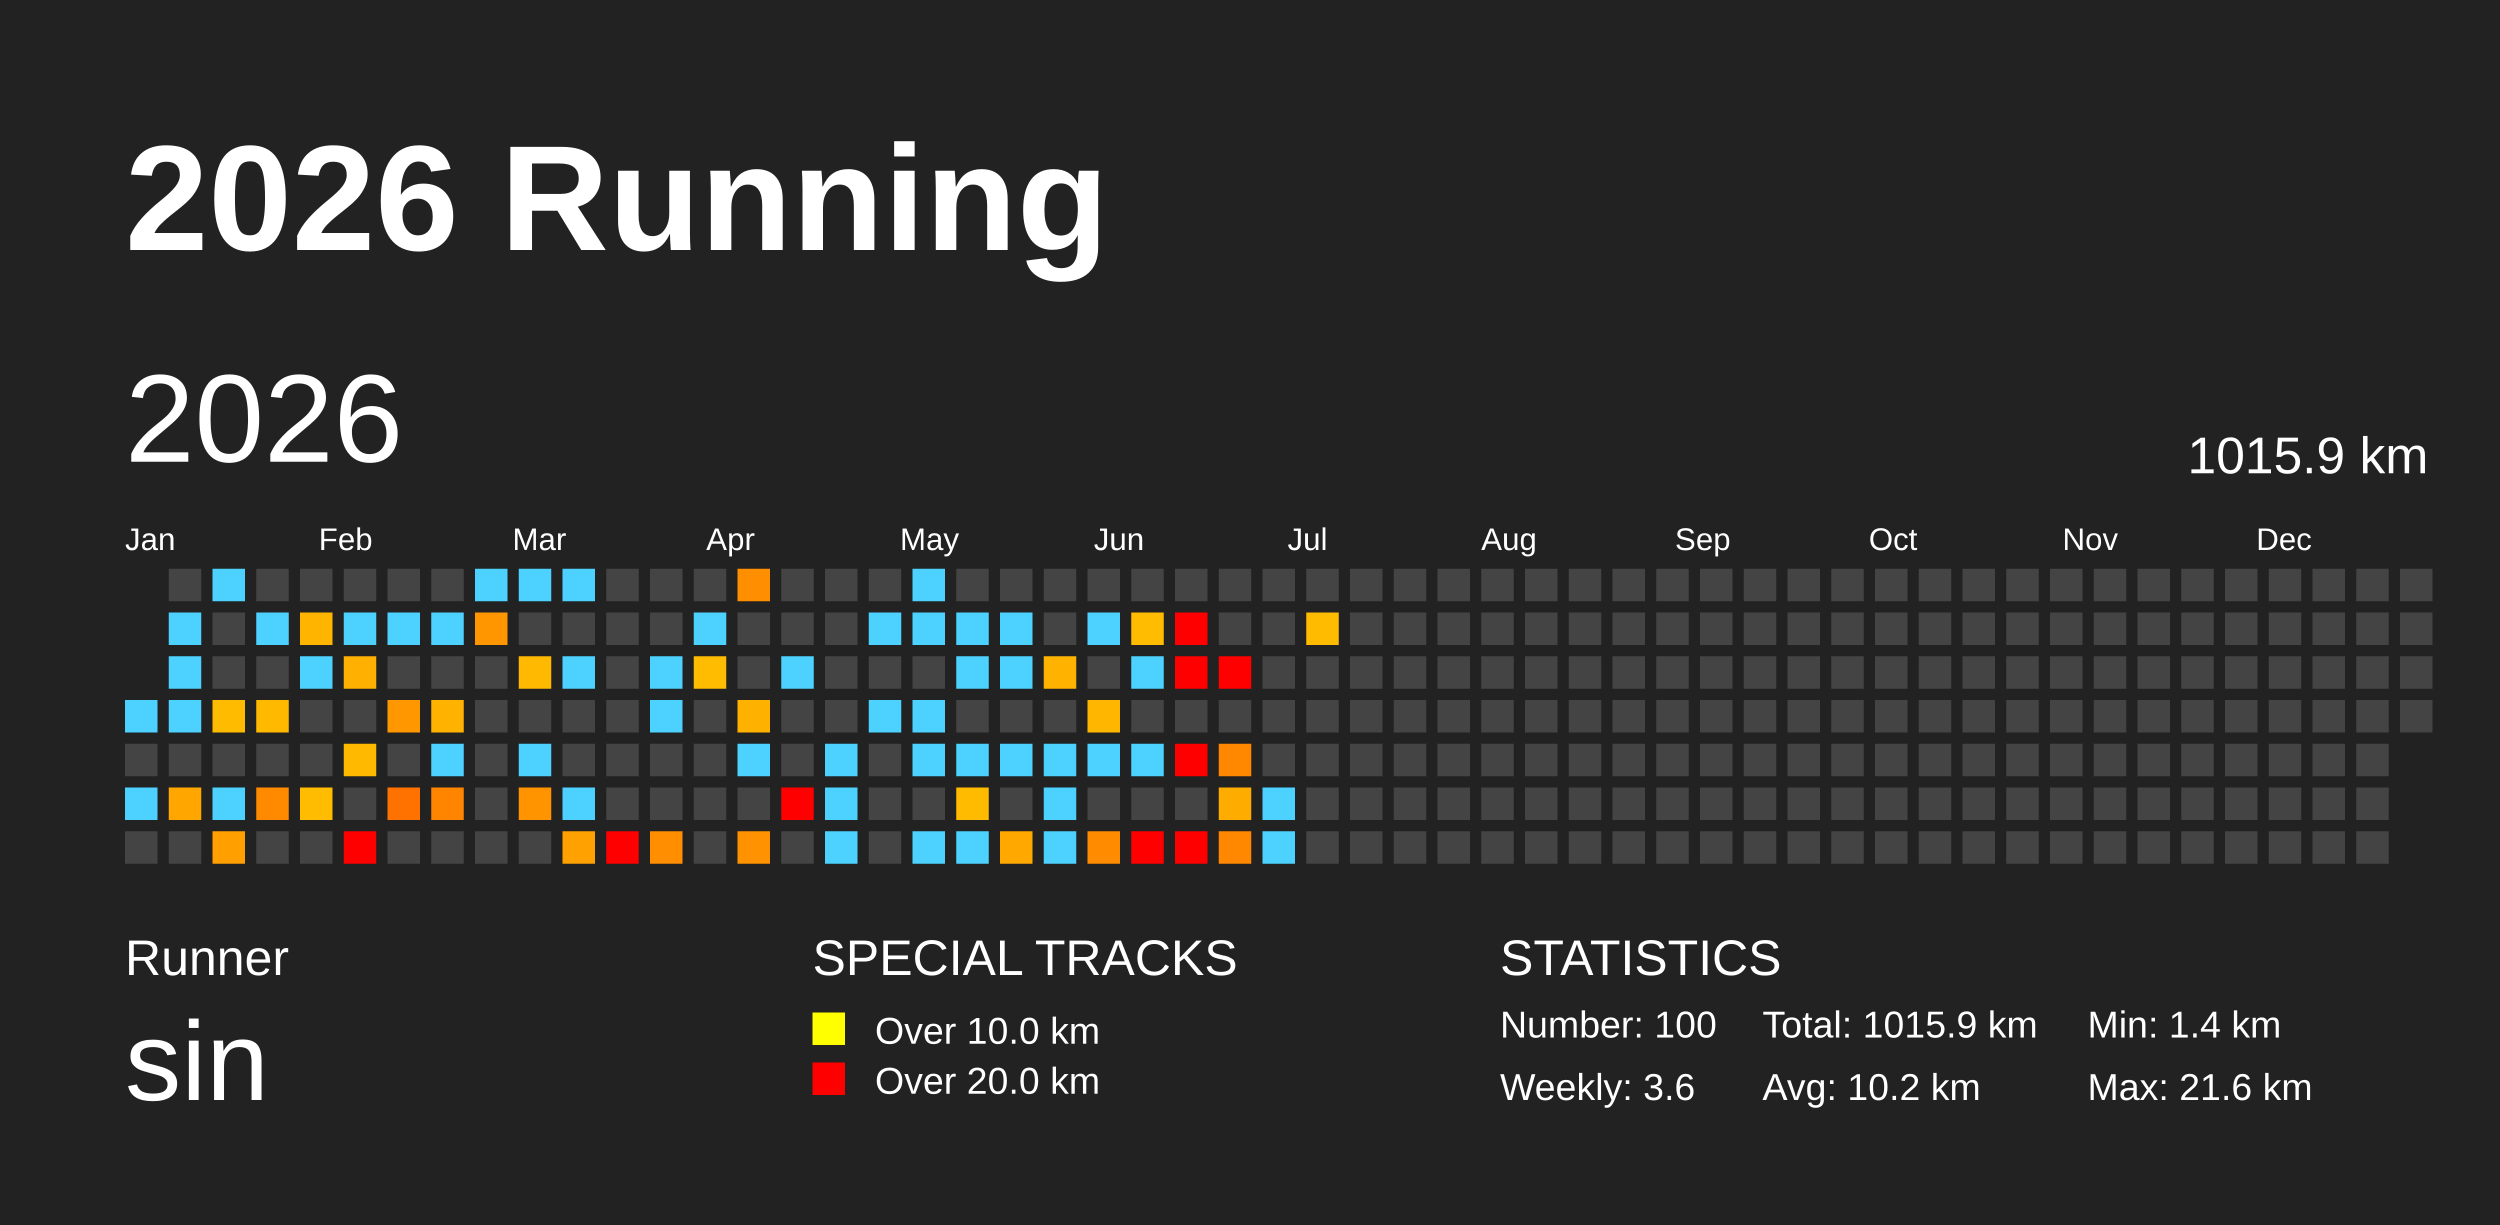
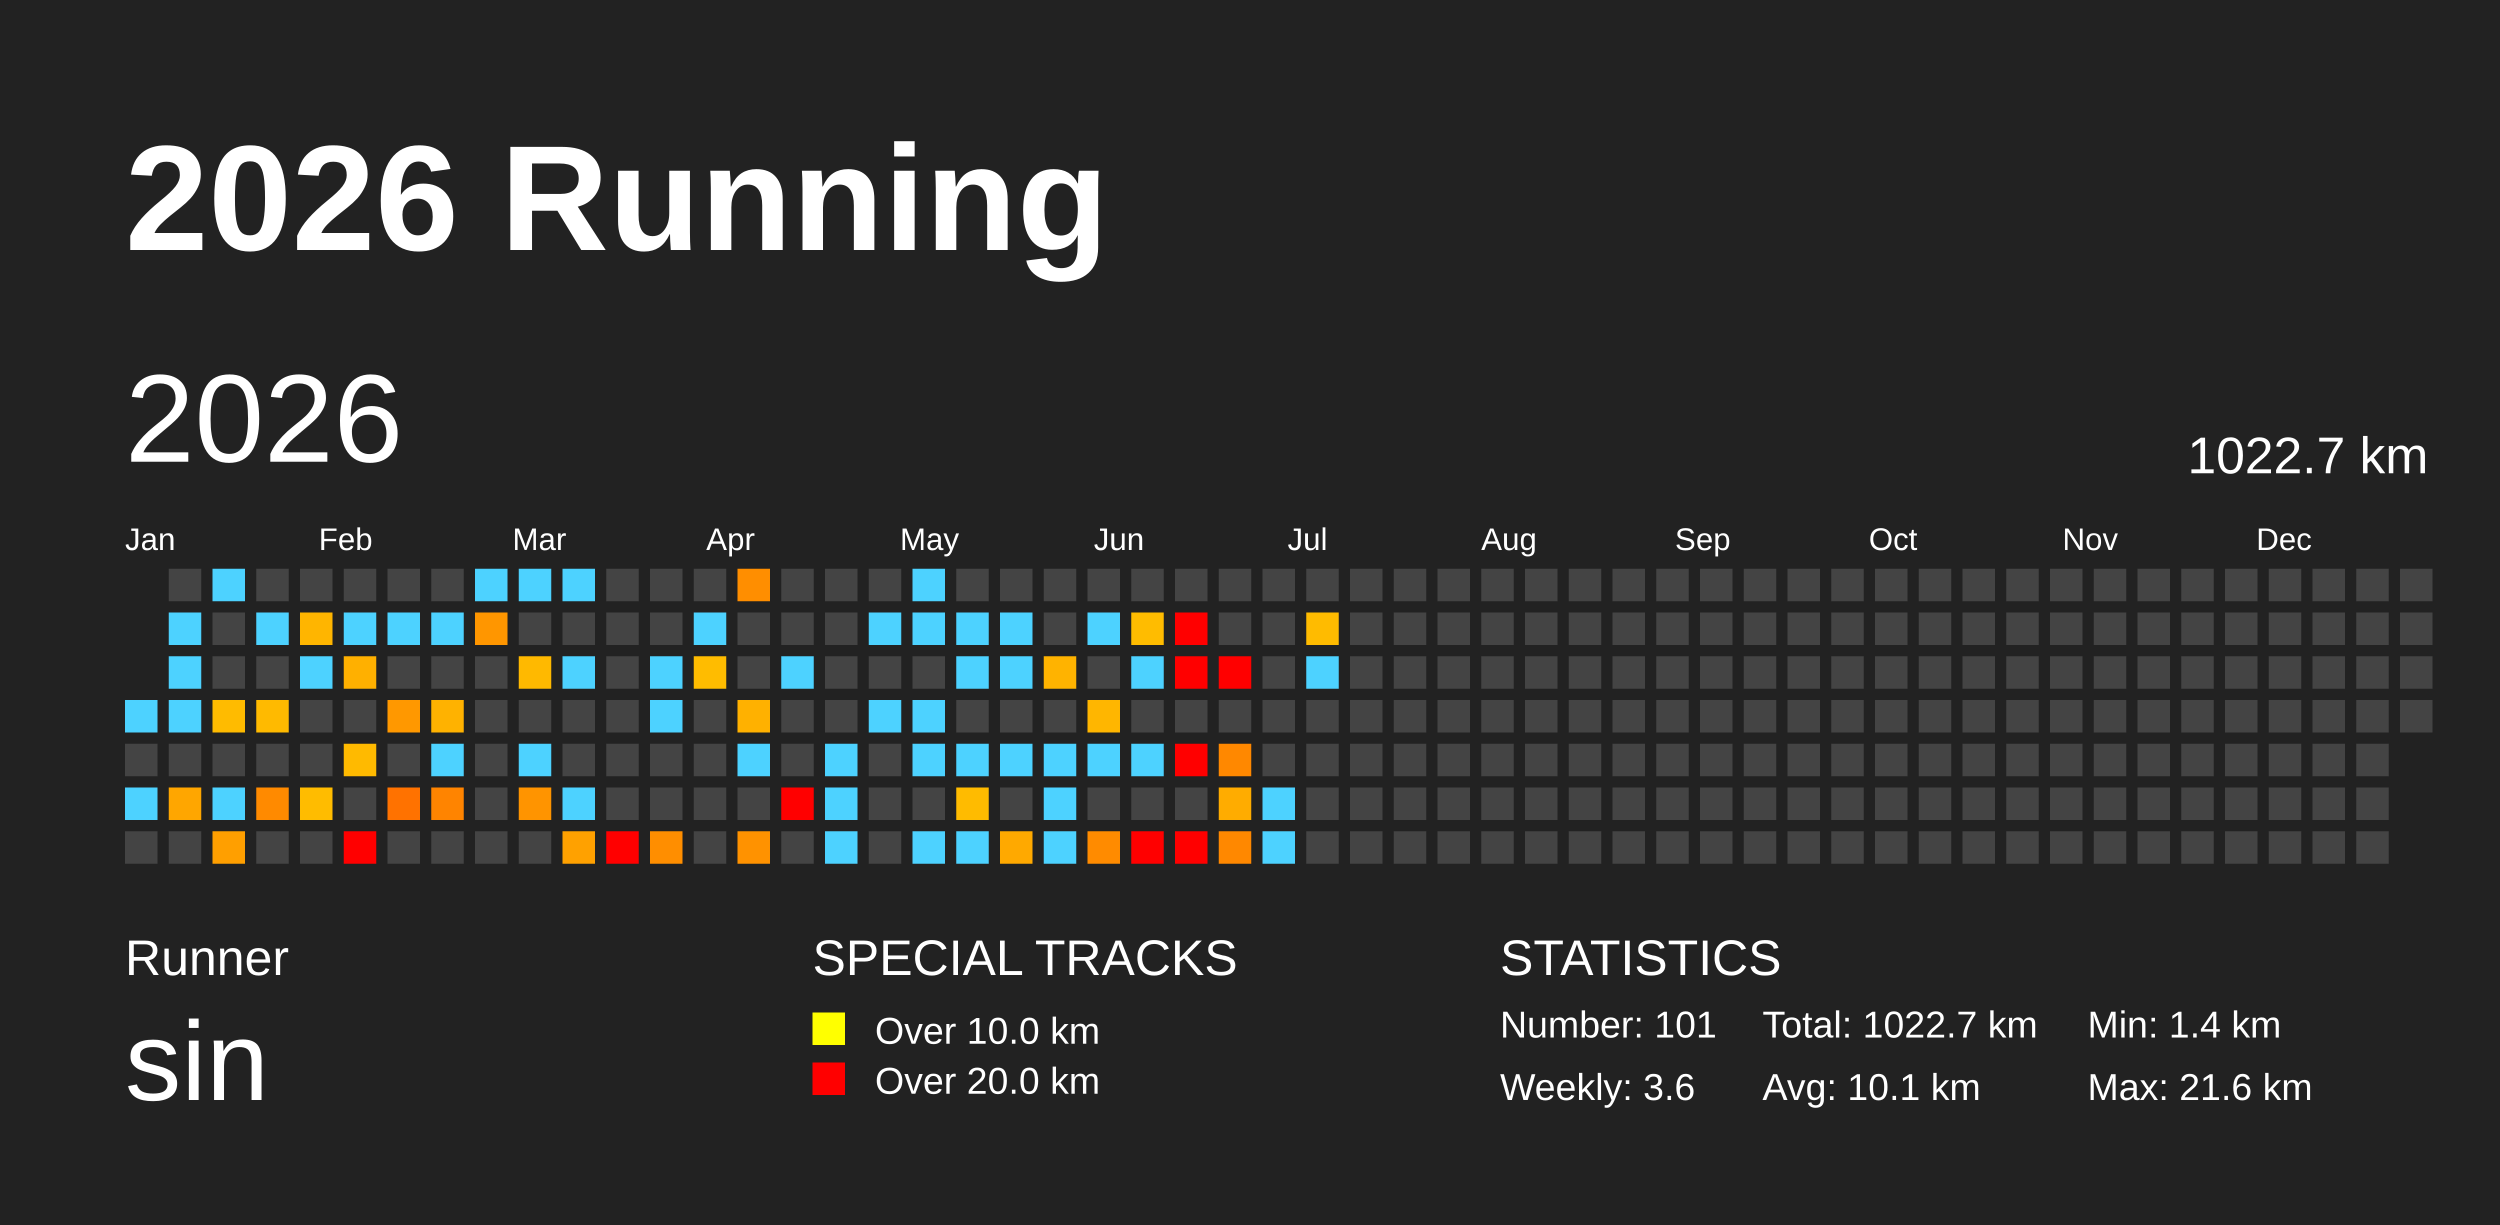
<svg xmlns="http://www.w3.org/2000/svg" baseProfile="full" height="98mm" version="1.1" viewBox="0,0,200,98" width="200mm">
  <defs />
  <rect fill="#222222" height="98" width="200" x="0" y="0" />
  <text fill="#FFFFFF" style="font-size:12px; font-family:Arial; font-weight:bold;" x="10" y="20">2026 Running</text>
  <text fill="#FFFFFF" style="font-size:4px; font-family:Arial" x="10" y="78">Runner</text>
  <text fill="#FFFFFF" style="font-size:9px; font-family:Arial" x="10" y="88">sin</text>
  <text fill="#FFFFFF" style="font-size:4px; font-family:Arial" x="65" y="78">SPECIAL TRACKS</text>
  <rect fill="yellow" height="2.6" width="2.6" x="65" y="81" />
  <text fill="#FFFFFF" style="font-size:3px; font-family:Arial" x="70" y="83.5">Over 10.0 km</text>
  <rect fill="red" height="2.6" width="2.6" x="65" y="85" />
  <text fill="#FFFFFF" style="font-size:3px; font-family:Arial" x="70" y="87.5">Over 20.0 km</text>
  <text fill="#FFFFFF" style="font-size:4px; font-family:Arial" x="120" y="78">STATISTICS</text>
-   <text fill="#FFFFFF" style="font-size:3px; font-family:Arial" x="120" y="83">Number: 100</text>
+   <text fill="#FFFFFF" style="font-size:3px; font-family:Arial" x="120" y="83">Number: 101</text>
  <text fill="#FFFFFF" style="font-size:3px; font-family:Arial" x="120" y="88">Weekly: 3.6</text>
-   <text fill="#FFFFFF" style="font-size:3px; font-family:Arial" x="141" y="83">Total: 1015.9 km</text>
-   <text fill="#FFFFFF" style="font-size:3px; font-family:Arial" x="141" y="88">Avg: 10.2 km</text>
+   <text fill="#FFFFFF" style="font-size:3px; font-family:Arial" x="141" y="83">Total: 1022.7 km</text>
+   <text fill="#FFFFFF" style="font-size:3px; font-family:Arial" x="141" y="88">Avg: 10.1 km</text>
  <text fill="#FFFFFF" style="font-size:3px; font-family:Arial" x="167" y="83">Min: 1.4 km</text>
  <text fill="#FFFFFF" style="font-size:3px; font-family:Arial" x="167" y="88">Max: 21.6 km</text>
  <text dominant-baseline="hanging" fill="#FFFFFF" style="font-size:10.0px; font-family:Arial;" x="10" y="30">2026</text>
-   <text dominant-baseline="hanging" fill="#FFFFFF" style="font-size:4.125px; font-family:Arial;" x="175" y="35">1015.9 km</text>
+   <text dominant-baseline="hanging" fill="#FFFFFF" style="font-size:4.125px; font-family:Arial;" x="175" y="35">1022.7 km</text>
  <text fill="#FFFFFF" style="font-size:2.5px; font-family:Arial" x="10.0" y="44">Jan</text>
  <text fill="#FFFFFF" style="font-size:2.5px; font-family:Arial" x="25.5" y="44">Feb</text>
  <text fill="#FFFFFF" style="font-size:2.5px; font-family:Arial" x="41.0" y="44">Mar</text>
  <text fill="#FFFFFF" style="font-size:2.5px; font-family:Arial" x="56.5" y="44">Apr</text>
  <text fill="#FFFFFF" style="font-size:2.5px; font-family:Arial" x="72.0" y="44">May</text>
  <text fill="#FFFFFF" style="font-size:2.5px; font-family:Arial" x="87.5" y="44">Jun</text>
  <text fill="#FFFFFF" style="font-size:2.5px; font-family:Arial" x="103.0" y="44">Jul</text>
  <text fill="#FFFFFF" style="font-size:2.5px; font-family:Arial" x="118.5" y="44">Aug</text>
  <text fill="#FFFFFF" style="font-size:2.5px; font-family:Arial" x="134.0" y="44">Sep</text>
  <text fill="#FFFFFF" style="font-size:2.5px; font-family:Arial" x="149.5" y="44">Oct</text>
  <text fill="#FFFFFF" style="font-size:2.5px; font-family:Arial" x="165.0" y="44">Nov</text>
  <text fill="#FFFFFF" style="font-size:2.5px; font-family:Arial" x="180.5" y="44">Dec</text>
  <rect fill="#4dd2ff" height="2.6" width="2.6" x="10.0" y="56.0" />
  <rect fill="#444444" height="2.6" width="2.6" x="10.0" y="59.5" />
  <rect fill="#4dd2ff" height="2.6" width="2.6" x="10.0" y="63.0" />
  <rect fill="#444444" height="2.6" width="2.6" x="10.0" y="66.5" />
  <rect fill="#444444" height="2.6" width="2.6" x="13.5" y="45.5" />
  <rect fill="#4dd2ff" height="2.6" width="2.6" x="13.5" y="49.0" />
  <rect fill="#4dd2ff" height="2.6" width="2.6" x="13.5" y="52.5" />
  <rect fill="#4dd2ff" height="2.6" width="2.6" x="13.5" y="56.0" />
  <rect fill="#444444" height="2.6" width="2.6" x="13.5" y="59.5" />
  <rect fill="#ffa600" height="2.6" width="2.6" x="13.5" y="63.0" />
  <rect fill="#444444" height="2.6" width="2.6" x="13.5" y="66.5" />
  <rect fill="#4dd2ff" height="2.6" width="2.6" x="17.0" y="45.5" />
  <rect fill="#444444" height="2.6" width="2.6" x="17.0" y="49.0" />
  <rect fill="#444444" height="2.6" width="2.6" x="17.0" y="52.5" />
  <rect fill="#ffbb00" height="2.6" width="2.6" x="17.0" y="56.0" />
  <rect fill="#444444" height="2.6" width="2.6" x="17.0" y="59.5" />
  <rect fill="#4dd2ff" height="2.6" width="2.6" x="17.0" y="63.0" />
  <rect fill="#ff9f00" height="2.6" width="2.6" x="17.0" y="66.5" />
  <rect fill="#444444" height="2.6" width="2.6" x="20.5" y="45.5" />
  <rect fill="#4dd2ff" height="2.6" width="2.6" x="20.5" y="49.0" />
  <rect fill="#444444" height="2.6" width="2.6" x="20.5" y="52.5" />
  <rect fill="#ffba00" height="2.6" width="2.6" x="20.5" y="56.0" />
  <rect fill="#444444" height="2.6" width="2.6" x="20.5" y="59.5" />
  <rect fill="#ff8a00" height="2.6" width="2.6" x="20.5" y="63.0" />
  <rect fill="#444444" height="2.6" width="2.6" x="20.5" y="66.5" />
  <rect fill="#444444" height="2.6" width="2.6" x="24.0" y="45.5" />
  <rect fill="#ffb500" height="2.6" width="2.6" x="24.0" y="49.0" />
  <rect fill="#4dd2ff" height="2.6" width="2.6" x="24.0" y="52.5" />
  <rect fill="#444444" height="2.6" width="2.6" x="24.0" y="56.0" />
  <rect fill="#444444" height="2.6" width="2.6" x="24.0" y="59.5" />
  <rect fill="#ffbc00" height="2.6" width="2.6" x="24.0" y="63.0" />
  <rect fill="#444444" height="2.6" width="2.6" x="24.0" y="66.5" />
  <rect fill="#444444" height="2.6" width="2.6" x="27.5" y="45.5" />
  <rect fill="#4dd2ff" height="2.6" width="2.6" x="27.5" y="49.0" />
  <rect fill="#ffb000" height="2.6" width="2.6" x="27.5" y="52.5" />
  <rect fill="#444444" height="2.6" width="2.6" x="27.5" y="56.0" />
  <rect fill="#ffba00" height="2.6" width="2.6" x="27.5" y="59.5" />
  <rect fill="#444444" height="2.6" width="2.6" x="27.5" y="63.0" />
  <rect fill="red" height="2.6" width="2.6" x="27.5" y="66.5" />
  <rect fill="#444444" height="2.6" width="2.6" x="31.0" y="45.5" />
  <rect fill="#4dd2ff" height="2.6" width="2.6" x="31.0" y="49.0" />
  <rect fill="#444444" height="2.6" width="2.6" x="31.0" y="52.5" />
  <rect fill="#ff9800" height="2.6" width="2.6" x="31.0" y="56.0" />
  <rect fill="#444444" height="2.6" width="2.6" x="31.0" y="59.5" />
  <rect fill="#ff7200" height="2.6" width="2.6" x="31.0" y="63.0" />
  <rect fill="#444444" height="2.6" width="2.6" x="31.0" y="66.5" />
  <rect fill="#444444" height="2.6" width="2.6" x="34.5" y="45.5" />
  <rect fill="#4dd2ff" height="2.6" width="2.6" x="34.5" y="49.0" />
  <rect fill="#444444" height="2.6" width="2.6" x="34.5" y="52.5" />
  <rect fill="#ffb200" height="2.6" width="2.6" x="34.5" y="56.0" />
  <rect fill="#4dd2ff" height="2.6" width="2.6" x="34.5" y="59.5" />
  <rect fill="#ff8400" height="2.6" width="2.6" x="34.5" y="63.0" />
  <rect fill="#444444" height="2.6" width="2.6" x="34.5" y="66.5" />
  <rect fill="#4dd2ff" height="2.6" width="2.6" x="38.0" y="45.5" />
  <rect fill="#ff9600" height="2.6" width="2.6" x="38.0" y="49.0" />
  <rect fill="#444444" height="2.6" width="2.6" x="38.0" y="52.5" />
  <rect fill="#444444" height="2.6" width="2.6" x="38.0" y="56.0" />
  <rect fill="#444444" height="2.6" width="2.6" x="38.0" y="59.5" />
  <rect fill="#444444" height="2.6" width="2.6" x="38.0" y="63.0" />
  <rect fill="#444444" height="2.6" width="2.6" x="38.0" y="66.5" />
  <rect fill="#4dd2ff" height="2.6" width="2.6" x="41.5" y="45.5" />
  <rect fill="#444444" height="2.6" width="2.6" x="41.5" y="49.0" />
  <rect fill="#ffb900" height="2.6" width="2.6" x="41.5" y="52.5" />
  <rect fill="#444444" height="2.6" width="2.6" x="41.5" y="56.0" />
  <rect fill="#4dd2ff" height="2.6" width="2.6" x="41.5" y="59.5" />
  <rect fill="#ff9400" height="2.6" width="2.6" x="41.5" y="63.0" />
  <rect fill="#444444" height="2.6" width="2.6" x="41.5" y="66.5" />
  <rect fill="#4dd2ff" height="2.6" width="2.6" x="45.0" y="45.5" />
  <rect fill="#444444" height="2.6" width="2.6" x="45.0" y="49.0" />
  <rect fill="#4dd2ff" height="2.6" width="2.6" x="45.0" y="52.5" />
  <rect fill="#444444" height="2.6" width="2.6" x="45.0" y="56.0" />
  <rect fill="#444444" height="2.6" width="2.6" x="45.0" y="59.5" />
  <rect fill="#4dd2ff" height="2.6" width="2.6" x="45.0" y="63.0" />
  <rect fill="#ffa100" height="2.6" width="2.6" x="45.0" y="66.5" />
  <rect fill="#444444" height="2.6" width="2.6" x="48.5" y="45.5" />
  <rect fill="#444444" height="2.6" width="2.6" x="48.5" y="49.0" />
  <rect fill="#444444" height="2.6" width="2.6" x="48.5" y="52.5" />
  <rect fill="#444444" height="2.6" width="2.6" x="48.5" y="56.0" />
  <rect fill="#444444" height="2.6" width="2.6" x="48.5" y="59.5" />
  <rect fill="#444444" height="2.6" width="2.6" x="48.5" y="63.0" />
  <rect fill="red" height="2.6" width="2.6" x="48.5" y="66.5" />
  <rect fill="#444444" height="2.6" width="2.6" x="52.0" y="45.5" />
  <rect fill="#444444" height="2.6" width="2.6" x="52.0" y="49.0" />
  <rect fill="#4dd2ff" height="2.6" width="2.6" x="52.0" y="52.5" />
  <rect fill="#4dd2ff" height="2.6" width="2.6" x="52.0" y="56.0" />
  <rect fill="#444444" height="2.6" width="2.6" x="52.0" y="59.5" />
  <rect fill="#444444" height="2.6" width="2.6" x="52.0" y="63.0" />
  <rect fill="#ff8e00" height="2.6" width="2.6" x="52.0" y="66.5" />
  <rect fill="#444444" height="2.6" width="2.6" x="55.5" y="45.5" />
  <rect fill="#4dd2ff" height="2.6" width="2.6" x="55.5" y="49.0" />
  <rect fill="#ffbc00" height="2.6" width="2.6" x="55.5" y="52.5" />
  <rect fill="#444444" height="2.6" width="2.6" x="55.5" y="56.0" />
  <rect fill="#444444" height="2.6" width="2.6" x="55.5" y="59.5" />
  <rect fill="#444444" height="2.6" width="2.6" x="55.5" y="63.0" />
  <rect fill="#444444" height="2.6" width="2.6" x="55.5" y="66.5" />
  <rect fill="#ff8e00" height="2.6" width="2.6" x="59.0" y="45.5" />
  <rect fill="#444444" height="2.6" width="2.6" x="59.0" y="49.0" />
  <rect fill="#444444" height="2.6" width="2.6" x="59.0" y="52.5" />
  <rect fill="#ffb100" height="2.6" width="2.6" x="59.0" y="56.0" />
  <rect fill="#4dd2ff" height="2.6" width="2.6" x="59.0" y="59.5" />
  <rect fill="#444444" height="2.6" width="2.6" x="59.0" y="63.0" />
  <rect fill="#ff9200" height="2.6" width="2.6" x="59.0" y="66.5" />
  <rect fill="#444444" height="2.6" width="2.6" x="62.5" y="45.5" />
  <rect fill="#444444" height="2.6" width="2.6" x="62.5" y="49.0" />
  <rect fill="#4dd2ff" height="2.6" width="2.6" x="62.5" y="52.5" />
  <rect fill="#444444" height="2.6" width="2.6" x="62.5" y="56.0" />
  <rect fill="#444444" height="2.6" width="2.6" x="62.5" y="59.5" />
  <rect fill="red" height="2.6" width="2.6" x="62.5" y="63.0" />
  <rect fill="#444444" height="2.6" width="2.6" x="62.5" y="66.5" />
  <rect fill="#444444" height="2.6" width="2.6" x="66.0" y="45.5" />
  <rect fill="#444444" height="2.6" width="2.6" x="66.0" y="49.0" />
  <rect fill="#444444" height="2.6" width="2.6" x="66.0" y="52.5" />
  <rect fill="#444444" height="2.6" width="2.6" x="66.0" y="56.0" />
  <rect fill="#4dd2ff" height="2.6" width="2.6" x="66.0" y="59.5" />
  <rect fill="#4dd2ff" height="2.6" width="2.6" x="66.0" y="63.0" />
  <rect fill="#4dd2ff" height="2.6" width="2.6" x="66.0" y="66.5" />
  <rect fill="#444444" height="2.6" width="2.6" x="69.5" y="45.5" />
  <rect fill="#4dd2ff" height="2.6" width="2.6" x="69.5" y="49.0" />
  <rect fill="#444444" height="2.6" width="2.6" x="69.5" y="52.5" />
  <rect fill="#4dd2ff" height="2.6" width="2.6" x="69.5" y="56.0" />
  <rect fill="#444444" height="2.6" width="2.6" x="69.5" y="59.5" />
  <rect fill="#444444" height="2.6" width="2.6" x="69.5" y="63.0" />
  <rect fill="#444444" height="2.6" width="2.6" x="69.5" y="66.5" />
  <rect fill="#4dd2ff" height="2.6" width="2.6" x="73.0" y="45.5" />
  <rect fill="#4dd2ff" height="2.6" width="2.6" x="73.0" y="49.0" />
  <rect fill="#444444" height="2.6" width="2.6" x="73.0" y="52.5" />
  <rect fill="#4dd2ff" height="2.6" width="2.6" x="73.0" y="56.0" />
  <rect fill="#4dd2ff" height="2.6" width="2.6" x="73.0" y="59.5" />
  <rect fill="#444444" height="2.6" width="2.6" x="73.0" y="63.0" />
  <rect fill="#4dd2ff" height="2.6" width="2.6" x="73.0" y="66.5" />
  <rect fill="#444444" height="2.6" width="2.6" x="76.5" y="45.5" />
  <rect fill="#4dd2ff" height="2.6" width="2.6" x="76.5" y="49.0" />
  <rect fill="#4dd2ff" height="2.6" width="2.6" x="76.5" y="52.5" />
  <rect fill="#444444" height="2.6" width="2.6" x="76.5" y="56.0" />
  <rect fill="#4dd2ff" height="2.6" width="2.6" x="76.5" y="59.5" />
  <rect fill="#ffbb00" height="2.6" width="2.6" x="76.5" y="63.0" />
  <rect fill="#4dd2ff" height="2.6" width="2.6" x="76.5" y="66.5" />
  <rect fill="#444444" height="2.6" width="2.6" x="80.0" y="45.5" />
  <rect fill="#4dd2ff" height="2.6" width="2.6" x="80.0" y="49.0" />
  <rect fill="#4dd2ff" height="2.6" width="2.6" x="80.0" y="52.5" />
  <rect fill="#444444" height="2.6" width="2.6" x="80.0" y="56.0" />
  <rect fill="#4dd2ff" height="2.6" width="2.6" x="80.0" y="59.5" />
  <rect fill="#444444" height="2.6" width="2.6" x="80.0" y="63.0" />
  <rect fill="#ffa900" height="2.6" width="2.6" x="80.0" y="66.5" />
  <rect fill="#444444" height="2.6" width="2.6" x="83.5" y="45.5" />
  <rect fill="#444444" height="2.6" width="2.6" x="83.5" y="49.0" />
  <rect fill="#ffb300" height="2.6" width="2.6" x="83.5" y="52.5" />
  <rect fill="#444444" height="2.6" width="2.6" x="83.5" y="56.0" />
  <rect fill="#4dd2ff" height="2.6" width="2.6" x="83.5" y="59.5" />
  <rect fill="#4dd2ff" height="2.6" width="2.6" x="83.5" y="63.0" />
  <rect fill="#4dd2ff" height="2.6" width="2.6" x="83.5" y="66.5" />
  <rect fill="#444444" height="2.6" width="2.6" x="87.0" y="45.5" />
  <rect fill="#4dd2ff" height="2.6" width="2.6" x="87.0" y="49.0" />
  <rect fill="#444444" height="2.6" width="2.6" x="87.0" y="52.5" />
  <rect fill="#ffb600" height="2.6" width="2.6" x="87.0" y="56.0" />
  <rect fill="#4dd2ff" height="2.6" width="2.6" x="87.0" y="59.5" />
  <rect fill="#444444" height="2.6" width="2.6" x="87.0" y="63.0" />
  <rect fill="#ff8b00" height="2.6" width="2.6" x="87.0" y="66.5" />
  <rect fill="#444444" height="2.6" width="2.6" x="90.5" y="45.5" />
  <rect fill="#ffbc00" height="2.6" width="2.6" x="90.5" y="49.0" />
  <rect fill="#4dd2ff" height="2.6" width="2.6" x="90.5" y="52.5" />
  <rect fill="#444444" height="2.6" width="2.6" x="90.5" y="56.0" />
  <rect fill="#4dd2ff" height="2.6" width="2.6" x="90.5" y="59.5" />
  <rect fill="#444444" height="2.6" width="2.6" x="90.5" y="63.0" />
  <rect fill="red" height="2.6" width="2.6" x="90.5" y="66.5" />
  <rect fill="#444444" height="2.6" width="2.6" x="94.0" y="45.5" />
  <rect fill="red" height="2.6" width="2.6" x="94.0" y="49.0" />
  <rect fill="red" height="2.6" width="2.6" x="94.0" y="52.5" />
  <rect fill="#444444" height="2.6" width="2.6" x="94.0" y="56.0" />
  <rect fill="red" height="2.6" width="2.6" x="94.0" y="59.5" />
  <rect fill="#444444" height="2.6" width="2.6" x="94.0" y="63.0" />
  <rect fill="red" height="2.6" width="2.6" x="94.0" y="66.5" />
  <rect fill="#444444" height="2.6" width="2.6" x="97.5" y="45.5" />
  <rect fill="#444444" height="2.6" width="2.6" x="97.5" y="49.0" />
  <rect fill="red" height="2.6" width="2.6" x="97.5" y="52.5" />
  <rect fill="#444444" height="2.6" width="2.6" x="97.5" y="56.0" />
  <rect fill="#ff8800" height="2.6" width="2.6" x="97.5" y="59.5" />
  <rect fill="#ffac00" height="2.6" width="2.6" x="97.5" y="63.0" />
  <rect fill="#ff8800" height="2.6" width="2.6" x="97.5" y="66.5" />
  <rect fill="#444444" height="2.6" width="2.6" x="101.0" y="45.5" />
  <rect fill="#444444" height="2.6" width="2.6" x="101.0" y="49.0" />
  <rect fill="#444444" height="2.6" width="2.6" x="101.0" y="52.5" />
  <rect fill="#444444" height="2.6" width="2.6" x="101.0" y="56.0" />
  <rect fill="#444444" height="2.6" width="2.6" x="101.0" y="59.5" />
  <rect fill="#4dd2ff" height="2.6" width="2.6" x="101.0" y="63.0" />
  <rect fill="#4dd2ff" height="2.6" width="2.6" x="101.0" y="66.5" />
  <rect fill="#444444" height="2.6" width="2.6" x="104.5" y="45.5" />
  <rect fill="#ffbb00" height="2.6" width="2.6" x="104.5" y="49.0" />
-   <rect fill="#444444" height="2.6" width="2.6" x="104.5" y="52.5" />
+   <rect fill="#4dd2ff" height="2.6" width="2.6" x="104.5" y="52.5" />
  <rect fill="#444444" height="2.6" width="2.6" x="104.5" y="56.0" />
  <rect fill="#444444" height="2.6" width="2.6" x="104.5" y="59.5" />
  <rect fill="#444444" height="2.6" width="2.6" x="104.5" y="63.0" />
  <rect fill="#444444" height="2.6" width="2.6" x="104.5" y="66.5" />
  <rect fill="#444444" height="2.6" width="2.6" x="108.0" y="45.5" />
  <rect fill="#444444" height="2.6" width="2.6" x="108.0" y="49.0" />
  <rect fill="#444444" height="2.6" width="2.6" x="108.0" y="52.5" />
  <rect fill="#444444" height="2.6" width="2.6" x="108.0" y="56.0" />
  <rect fill="#444444" height="2.6" width="2.6" x="108.0" y="59.5" />
  <rect fill="#444444" height="2.6" width="2.6" x="108.0" y="63.0" />
  <rect fill="#444444" height="2.6" width="2.6" x="108.0" y="66.5" />
  <rect fill="#444444" height="2.6" width="2.6" x="111.5" y="45.5" />
  <rect fill="#444444" height="2.6" width="2.6" x="111.5" y="49.0" />
  <rect fill="#444444" height="2.6" width="2.6" x="111.5" y="52.5" />
  <rect fill="#444444" height="2.6" width="2.6" x="111.5" y="56.0" />
  <rect fill="#444444" height="2.6" width="2.6" x="111.5" y="59.5" />
  <rect fill="#444444" height="2.6" width="2.6" x="111.5" y="63.0" />
  <rect fill="#444444" height="2.6" width="2.6" x="111.5" y="66.5" />
  <rect fill="#444444" height="2.6" width="2.6" x="115.0" y="45.5" />
  <rect fill="#444444" height="2.6" width="2.6" x="115.0" y="49.0" />
  <rect fill="#444444" height="2.6" width="2.6" x="115.0" y="52.5" />
  <rect fill="#444444" height="2.6" width="2.6" x="115.0" y="56.0" />
  <rect fill="#444444" height="2.6" width="2.6" x="115.0" y="59.5" />
  <rect fill="#444444" height="2.6" width="2.6" x="115.0" y="63.0" />
  <rect fill="#444444" height="2.6" width="2.6" x="115.0" y="66.5" />
  <rect fill="#444444" height="2.6" width="2.6" x="118.5" y="45.5" />
  <rect fill="#444444" height="2.6" width="2.6" x="118.5" y="49.0" />
  <rect fill="#444444" height="2.6" width="2.6" x="118.5" y="52.5" />
  <rect fill="#444444" height="2.6" width="2.6" x="118.5" y="56.0" />
  <rect fill="#444444" height="2.6" width="2.6" x="118.5" y="59.5" />
  <rect fill="#444444" height="2.6" width="2.6" x="118.5" y="63.0" />
  <rect fill="#444444" height="2.6" width="2.6" x="118.5" y="66.5" />
  <rect fill="#444444" height="2.6" width="2.6" x="122.0" y="45.5" />
  <rect fill="#444444" height="2.6" width="2.6" x="122.0" y="49.0" />
  <rect fill="#444444" height="2.6" width="2.6" x="122.0" y="52.5" />
  <rect fill="#444444" height="2.6" width="2.6" x="122.0" y="56.0" />
  <rect fill="#444444" height="2.6" width="2.6" x="122.0" y="59.5" />
  <rect fill="#444444" height="2.6" width="2.6" x="122.0" y="63.0" />
  <rect fill="#444444" height="2.6" width="2.6" x="122.0" y="66.5" />
  <rect fill="#444444" height="2.6" width="2.6" x="125.5" y="45.5" />
  <rect fill="#444444" height="2.6" width="2.6" x="125.5" y="49.0" />
  <rect fill="#444444" height="2.6" width="2.6" x="125.5" y="52.5" />
  <rect fill="#444444" height="2.6" width="2.6" x="125.5" y="56.0" />
  <rect fill="#444444" height="2.6" width="2.6" x="125.5" y="59.5" />
  <rect fill="#444444" height="2.6" width="2.6" x="125.5" y="63.0" />
  <rect fill="#444444" height="2.6" width="2.6" x="125.5" y="66.5" />
  <rect fill="#444444" height="2.6" width="2.6" x="129.0" y="45.5" />
  <rect fill="#444444" height="2.6" width="2.6" x="129.0" y="49.0" />
  <rect fill="#444444" height="2.6" width="2.6" x="129.0" y="52.5" />
  <rect fill="#444444" height="2.6" width="2.6" x="129.0" y="56.0" />
  <rect fill="#444444" height="2.6" width="2.6" x="129.0" y="59.5" />
  <rect fill="#444444" height="2.6" width="2.6" x="129.0" y="63.0" />
  <rect fill="#444444" height="2.6" width="2.6" x="129.0" y="66.5" />
  <rect fill="#444444" height="2.6" width="2.6" x="132.5" y="45.5" />
  <rect fill="#444444" height="2.6" width="2.6" x="132.5" y="49.0" />
  <rect fill="#444444" height="2.6" width="2.6" x="132.5" y="52.5" />
  <rect fill="#444444" height="2.6" width="2.6" x="132.5" y="56.0" />
  <rect fill="#444444" height="2.6" width="2.6" x="132.5" y="59.5" />
  <rect fill="#444444" height="2.6" width="2.6" x="132.5" y="63.0" />
  <rect fill="#444444" height="2.6" width="2.6" x="132.5" y="66.5" />
  <rect fill="#444444" height="2.6" width="2.6" x="136.0" y="45.5" />
  <rect fill="#444444" height="2.6" width="2.6" x="136.0" y="49.0" />
  <rect fill="#444444" height="2.6" width="2.6" x="136.0" y="52.5" />
  <rect fill="#444444" height="2.6" width="2.6" x="136.0" y="56.0" />
  <rect fill="#444444" height="2.6" width="2.6" x="136.0" y="59.5" />
  <rect fill="#444444" height="2.6" width="2.6" x="136.0" y="63.0" />
  <rect fill="#444444" height="2.6" width="2.6" x="136.0" y="66.5" />
  <rect fill="#444444" height="2.6" width="2.6" x="139.5" y="45.5" />
  <rect fill="#444444" height="2.6" width="2.6" x="139.5" y="49.0" />
  <rect fill="#444444" height="2.6" width="2.6" x="139.5" y="52.5" />
  <rect fill="#444444" height="2.6" width="2.6" x="139.5" y="56.0" />
  <rect fill="#444444" height="2.6" width="2.6" x="139.5" y="59.5" />
  <rect fill="#444444" height="2.6" width="2.6" x="139.5" y="63.0" />
  <rect fill="#444444" height="2.6" width="2.6" x="139.5" y="66.5" />
  <rect fill="#444444" height="2.6" width="2.6" x="143.0" y="45.5" />
  <rect fill="#444444" height="2.6" width="2.6" x="143.0" y="49.0" />
  <rect fill="#444444" height="2.6" width="2.6" x="143.0" y="52.5" />
  <rect fill="#444444" height="2.6" width="2.6" x="143.0" y="56.0" />
  <rect fill="#444444" height="2.6" width="2.6" x="143.0" y="59.5" />
  <rect fill="#444444" height="2.6" width="2.6" x="143.0" y="63.0" />
  <rect fill="#444444" height="2.6" width="2.6" x="143.0" y="66.5" />
  <rect fill="#444444" height="2.6" width="2.6" x="146.5" y="45.5" />
  <rect fill="#444444" height="2.6" width="2.6" x="146.5" y="49.0" />
  <rect fill="#444444" height="2.6" width="2.6" x="146.5" y="52.5" />
  <rect fill="#444444" height="2.6" width="2.6" x="146.5" y="56.0" />
  <rect fill="#444444" height="2.6" width="2.6" x="146.5" y="59.5" />
  <rect fill="#444444" height="2.6" width="2.6" x="146.5" y="63.0" />
  <rect fill="#444444" height="2.6" width="2.6" x="146.5" y="66.5" />
  <rect fill="#444444" height="2.6" width="2.6" x="150.0" y="45.5" />
  <rect fill="#444444" height="2.6" width="2.6" x="150.0" y="49.0" />
  <rect fill="#444444" height="2.6" width="2.6" x="150.0" y="52.5" />
  <rect fill="#444444" height="2.6" width="2.6" x="150.0" y="56.0" />
  <rect fill="#444444" height="2.6" width="2.6" x="150.0" y="59.5" />
  <rect fill="#444444" height="2.6" width="2.6" x="150.0" y="63.0" />
  <rect fill="#444444" height="2.6" width="2.6" x="150.0" y="66.5" />
  <rect fill="#444444" height="2.6" width="2.6" x="153.5" y="45.5" />
  <rect fill="#444444" height="2.6" width="2.6" x="153.5" y="49.0" />
  <rect fill="#444444" height="2.6" width="2.6" x="153.5" y="52.5" />
  <rect fill="#444444" height="2.6" width="2.6" x="153.5" y="56.0" />
  <rect fill="#444444" height="2.6" width="2.6" x="153.5" y="59.5" />
  <rect fill="#444444" height="2.6" width="2.6" x="153.5" y="63.0" />
  <rect fill="#444444" height="2.6" width="2.6" x="153.5" y="66.5" />
  <rect fill="#444444" height="2.6" width="2.6" x="157.0" y="45.5" />
  <rect fill="#444444" height="2.6" width="2.6" x="157.0" y="49.0" />
  <rect fill="#444444" height="2.6" width="2.6" x="157.0" y="52.5" />
  <rect fill="#444444" height="2.6" width="2.6" x="157.0" y="56.0" />
  <rect fill="#444444" height="2.6" width="2.6" x="157.0" y="59.5" />
  <rect fill="#444444" height="2.6" width="2.6" x="157.0" y="63.0" />
  <rect fill="#444444" height="2.6" width="2.6" x="157.0" y="66.5" />
  <rect fill="#444444" height="2.6" width="2.6" x="160.5" y="45.5" />
  <rect fill="#444444" height="2.6" width="2.6" x="160.5" y="49.0" />
  <rect fill="#444444" height="2.6" width="2.6" x="160.5" y="52.5" />
  <rect fill="#444444" height="2.6" width="2.6" x="160.5" y="56.0" />
  <rect fill="#444444" height="2.6" width="2.6" x="160.5" y="59.5" />
  <rect fill="#444444" height="2.6" width="2.6" x="160.5" y="63.0" />
  <rect fill="#444444" height="2.6" width="2.6" x="160.5" y="66.5" />
  <rect fill="#444444" height="2.6" width="2.6" x="164.0" y="45.5" />
  <rect fill="#444444" height="2.6" width="2.6" x="164.0" y="49.0" />
  <rect fill="#444444" height="2.6" width="2.6" x="164.0" y="52.5" />
  <rect fill="#444444" height="2.6" width="2.6" x="164.0" y="56.0" />
  <rect fill="#444444" height="2.6" width="2.6" x="164.0" y="59.5" />
  <rect fill="#444444" height="2.6" width="2.6" x="164.0" y="63.0" />
  <rect fill="#444444" height="2.6" width="2.6" x="164.0" y="66.5" />
  <rect fill="#444444" height="2.6" width="2.6" x="167.5" y="45.5" />
  <rect fill="#444444" height="2.6" width="2.6" x="167.5" y="49.0" />
  <rect fill="#444444" height="2.6" width="2.6" x="167.5" y="52.5" />
  <rect fill="#444444" height="2.6" width="2.6" x="167.5" y="56.0" />
  <rect fill="#444444" height="2.6" width="2.6" x="167.5" y="59.5" />
  <rect fill="#444444" height="2.6" width="2.6" x="167.5" y="63.0" />
  <rect fill="#444444" height="2.6" width="2.6" x="167.5" y="66.5" />
  <rect fill="#444444" height="2.6" width="2.6" x="171.0" y="45.5" />
  <rect fill="#444444" height="2.6" width="2.6" x="171.0" y="49.0" />
  <rect fill="#444444" height="2.6" width="2.6" x="171.0" y="52.5" />
  <rect fill="#444444" height="2.6" width="2.6" x="171.0" y="56.0" />
  <rect fill="#444444" height="2.6" width="2.6" x="171.0" y="59.5" />
  <rect fill="#444444" height="2.6" width="2.6" x="171.0" y="63.0" />
  <rect fill="#444444" height="2.6" width="2.6" x="171.0" y="66.5" />
  <rect fill="#444444" height="2.6" width="2.6" x="174.5" y="45.5" />
  <rect fill="#444444" height="2.6" width="2.6" x="174.5" y="49.0" />
  <rect fill="#444444" height="2.6" width="2.6" x="174.5" y="52.5" />
  <rect fill="#444444" height="2.6" width="2.6" x="174.5" y="56.0" />
  <rect fill="#444444" height="2.6" width="2.6" x="174.5" y="59.5" />
  <rect fill="#444444" height="2.6" width="2.6" x="174.5" y="63.0" />
  <rect fill="#444444" height="2.6" width="2.6" x="174.5" y="66.5" />
  <rect fill="#444444" height="2.6" width="2.6" x="178.0" y="45.5" />
  <rect fill="#444444" height="2.6" width="2.6" x="178.0" y="49.0" />
  <rect fill="#444444" height="2.6" width="2.6" x="178.0" y="52.5" />
  <rect fill="#444444" height="2.6" width="2.6" x="178.0" y="56.0" />
  <rect fill="#444444" height="2.6" width="2.6" x="178.0" y="59.5" />
  <rect fill="#444444" height="2.6" width="2.6" x="178.0" y="63.0" />
  <rect fill="#444444" height="2.6" width="2.6" x="178.0" y="66.5" />
  <rect fill="#444444" height="2.6" width="2.6" x="181.5" y="45.5" />
  <rect fill="#444444" height="2.6" width="2.6" x="181.5" y="49.0" />
  <rect fill="#444444" height="2.6" width="2.6" x="181.5" y="52.5" />
  <rect fill="#444444" height="2.6" width="2.6" x="181.5" y="56.0" />
  <rect fill="#444444" height="2.6" width="2.6" x="181.5" y="59.5" />
  <rect fill="#444444" height="2.6" width="2.6" x="181.5" y="63.0" />
  <rect fill="#444444" height="2.6" width="2.6" x="181.5" y="66.5" />
  <rect fill="#444444" height="2.6" width="2.6" x="185.0" y="45.5" />
  <rect fill="#444444" height="2.6" width="2.6" x="185.0" y="49.0" />
  <rect fill="#444444" height="2.6" width="2.6" x="185.0" y="52.5" />
  <rect fill="#444444" height="2.6" width="2.6" x="185.0" y="56.0" />
  <rect fill="#444444" height="2.6" width="2.6" x="185.0" y="59.5" />
  <rect fill="#444444" height="2.6" width="2.6" x="185.0" y="63.0" />
  <rect fill="#444444" height="2.6" width="2.6" x="185.0" y="66.5" />
  <rect fill="#444444" height="2.6" width="2.6" x="188.5" y="45.5" />
  <rect fill="#444444" height="2.6" width="2.6" x="188.5" y="49.0" />
  <rect fill="#444444" height="2.6" width="2.6" x="188.5" y="52.5" />
  <rect fill="#444444" height="2.6" width="2.6" x="188.5" y="56.0" />
  <rect fill="#444444" height="2.6" width="2.6" x="188.5" y="59.5" />
  <rect fill="#444444" height="2.6" width="2.6" x="188.5" y="63.0" />
  <rect fill="#444444" height="2.6" width="2.6" x="188.5" y="66.5" />
  <rect fill="#444444" height="2.6" width="2.6" x="192.0" y="45.5" />
  <rect fill="#444444" height="2.6" width="2.6" x="192.0" y="49.0" />
  <rect fill="#444444" height="2.6" width="2.6" x="192.0" y="52.5" />
  <rect fill="#444444" height="2.6" width="2.6" x="192.0" y="56.0" />
</svg>
